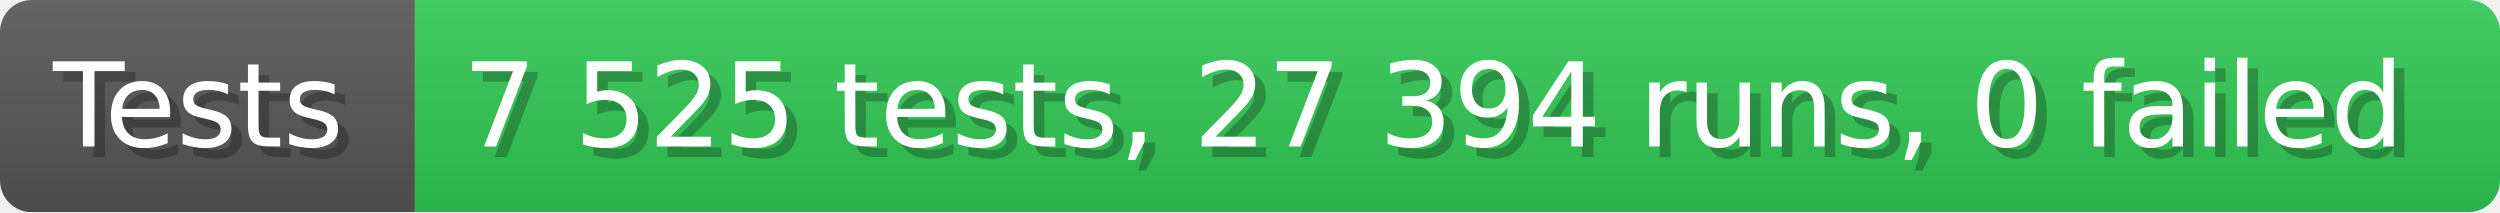
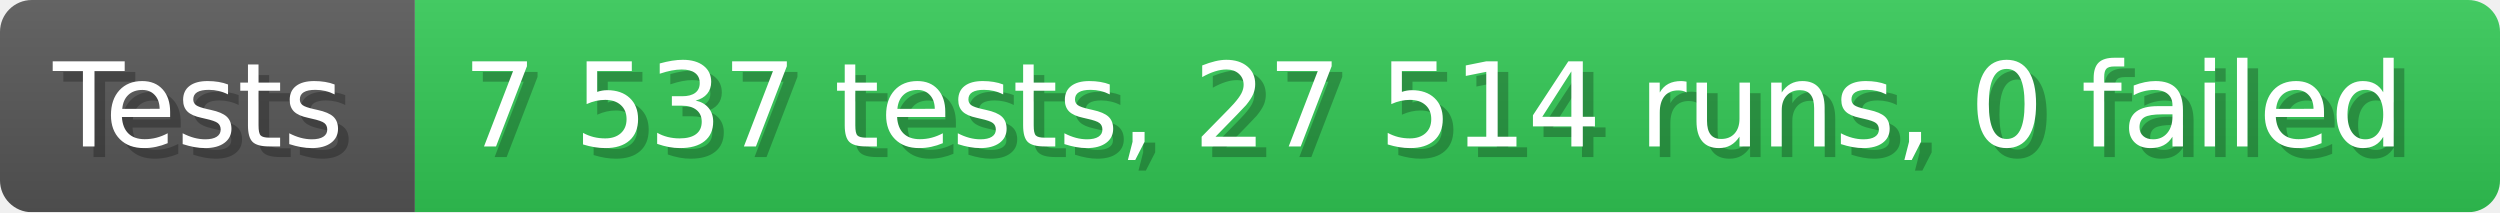
- <svg xmlns="http://www.w3.org/2000/svg" width="235.6" height="20" viewBox="0 0 2356 200" role="img" aria-label="Tests: 7 525 tests, 27 394 runs, 0 failed">
+ <svg xmlns="http://www.w3.org/2000/svg" width="235.6" height="20" viewBox="0 0 2356 200" role="img" aria-label="Tests: 7 537 tests, 27 514 runs, 0 failed">
  <linearGradient id="a" x2="0" y2="100%">
    <stop offset="0" stop-opacity=".1" stop-color="#EEE" />
    <stop offset="1" stop-opacity=".1" />
  </linearGradient>
  <mask id="m">
    <rect width="2356" height="200" rx="30" fill="#FFF" />
  </mask>
  <g mask="url(#m)">
    <rect width="391" height="200" fill="#555" />
    <rect width="1965" height="200" fill="#31c653" x="391" />
    <rect width="2356" height="200" fill="url(#a)" />
  </g>
  <g aria-hidden="true" fill="#fff" text-anchor="start" font-family="Verdana,DejaVu Sans,sans-serif" font-size="110">
    <text x="60" y="148" textLength="291" fill="#000" opacity="0.25">Tests</text>
    <text x="50" y="138" textLength="291">Tests</text>
-     <text x="446" y="148" textLength="1865" fill="#000" opacity="0.25">7 525 tests, 27 394 runs, 0 failed</text>
-     <text x="436" y="138" textLength="1865">7 525 tests, 27 394 runs, 0 failed</text>
+     <text x="446" y="148" textLength="1865" fill="#000" opacity="0.25">7 537 tests, 27 514 runs, 0 failed</text>
+     <text x="436" y="138" textLength="1865">7 537 tests, 27 514 runs, 0 failed</text>
  </g>
</svg>
